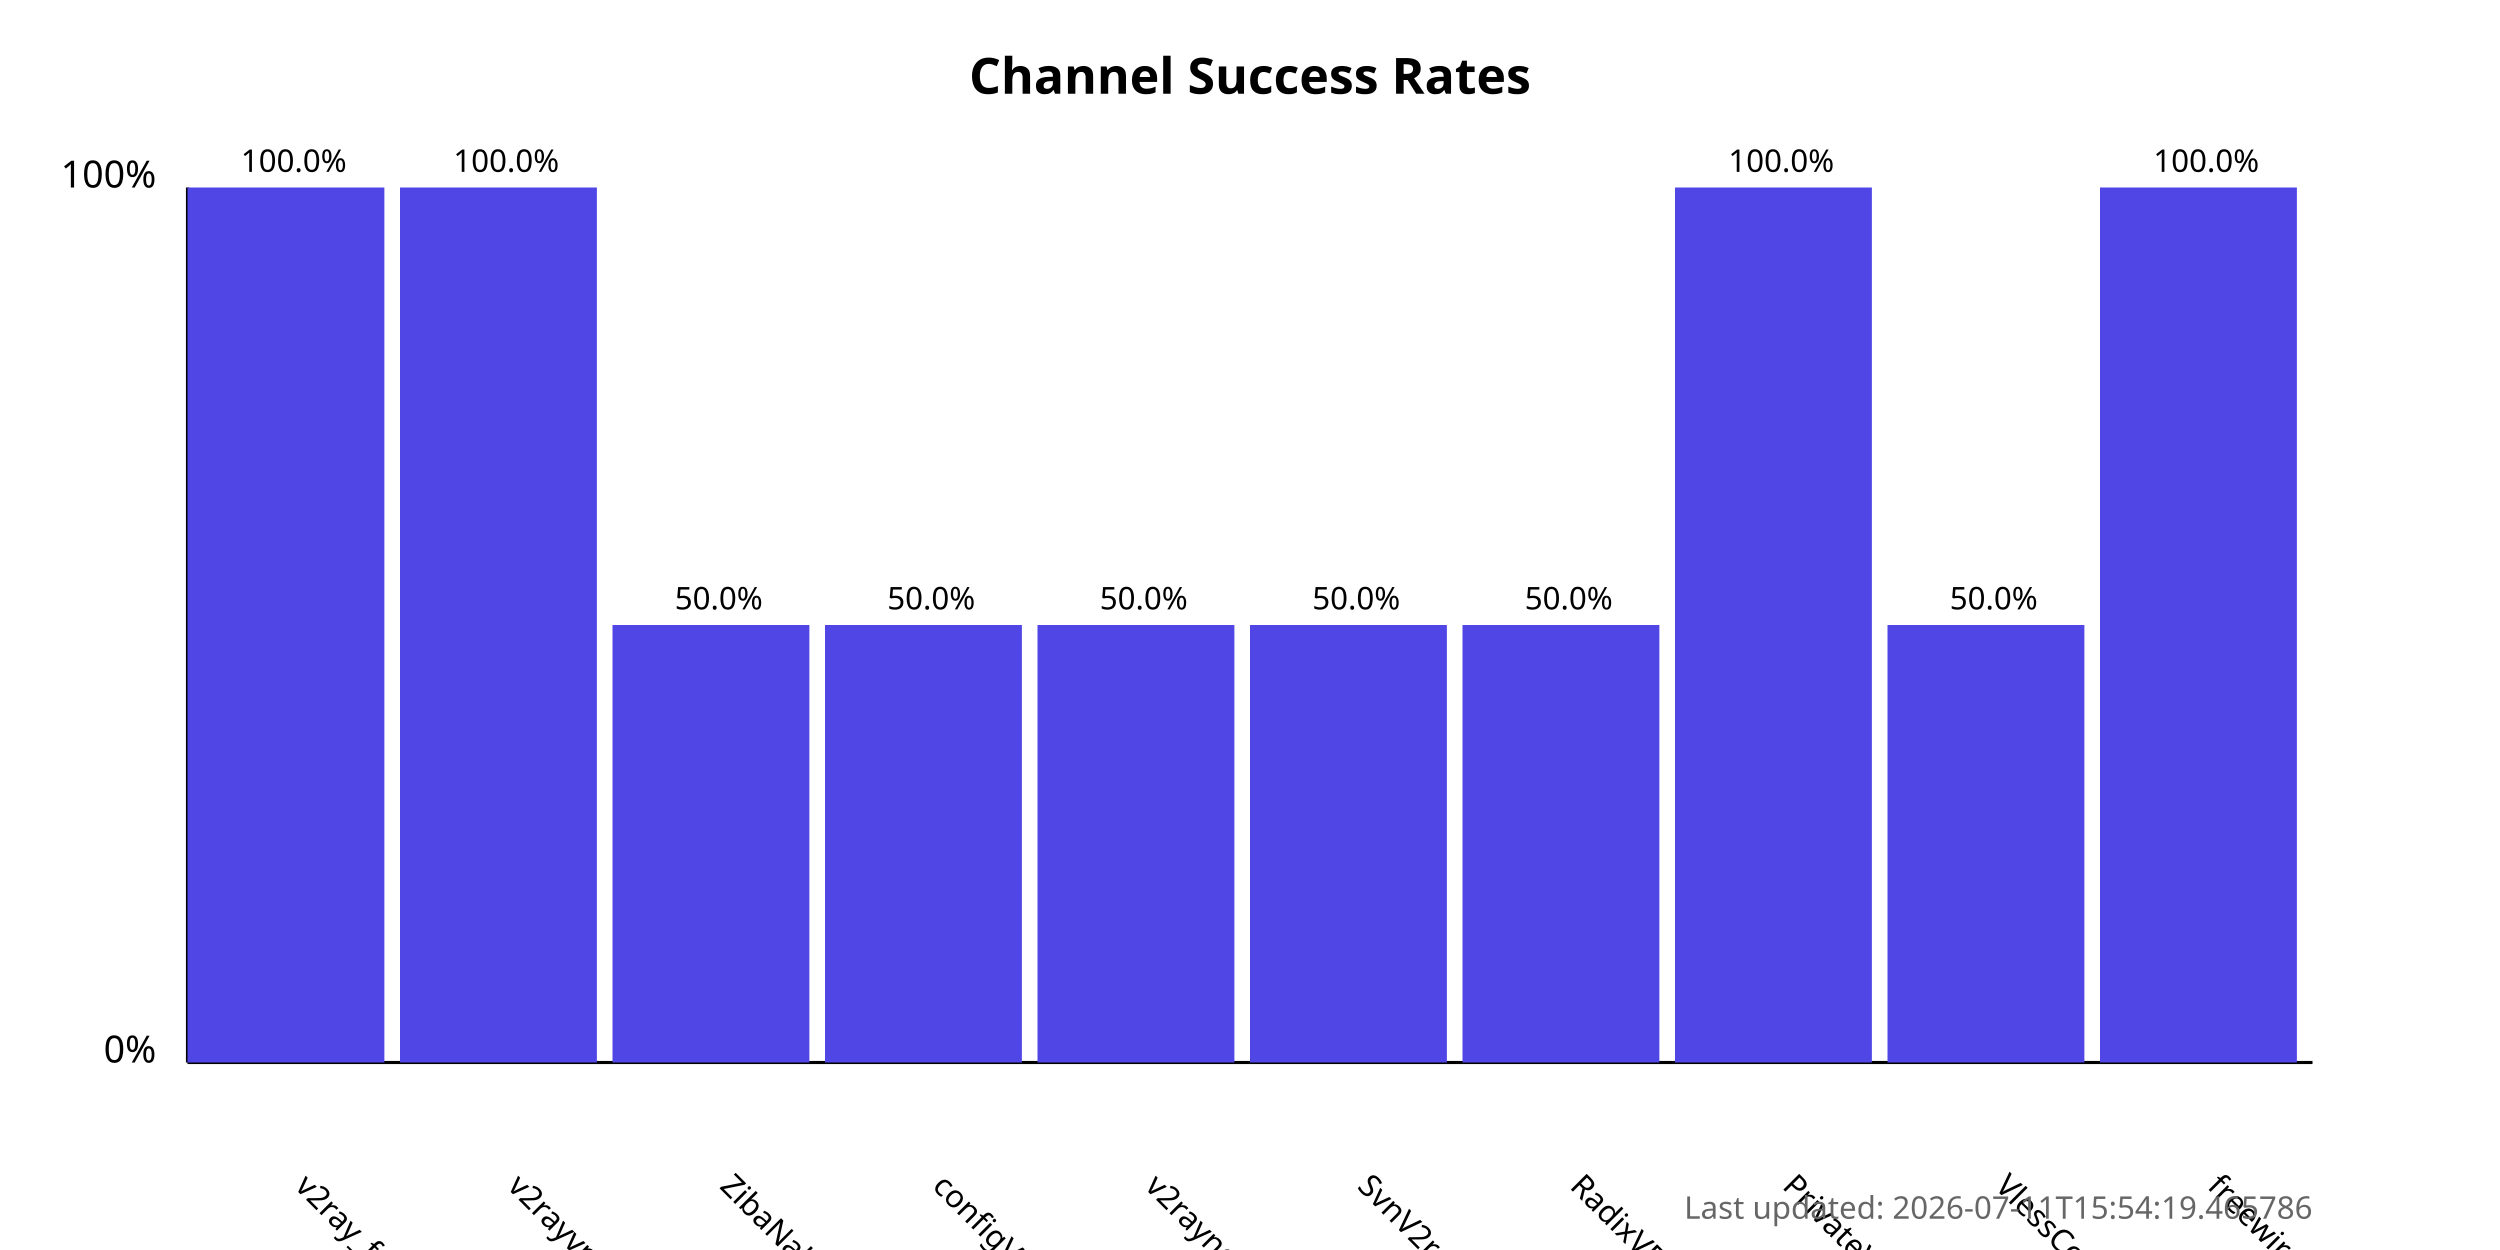
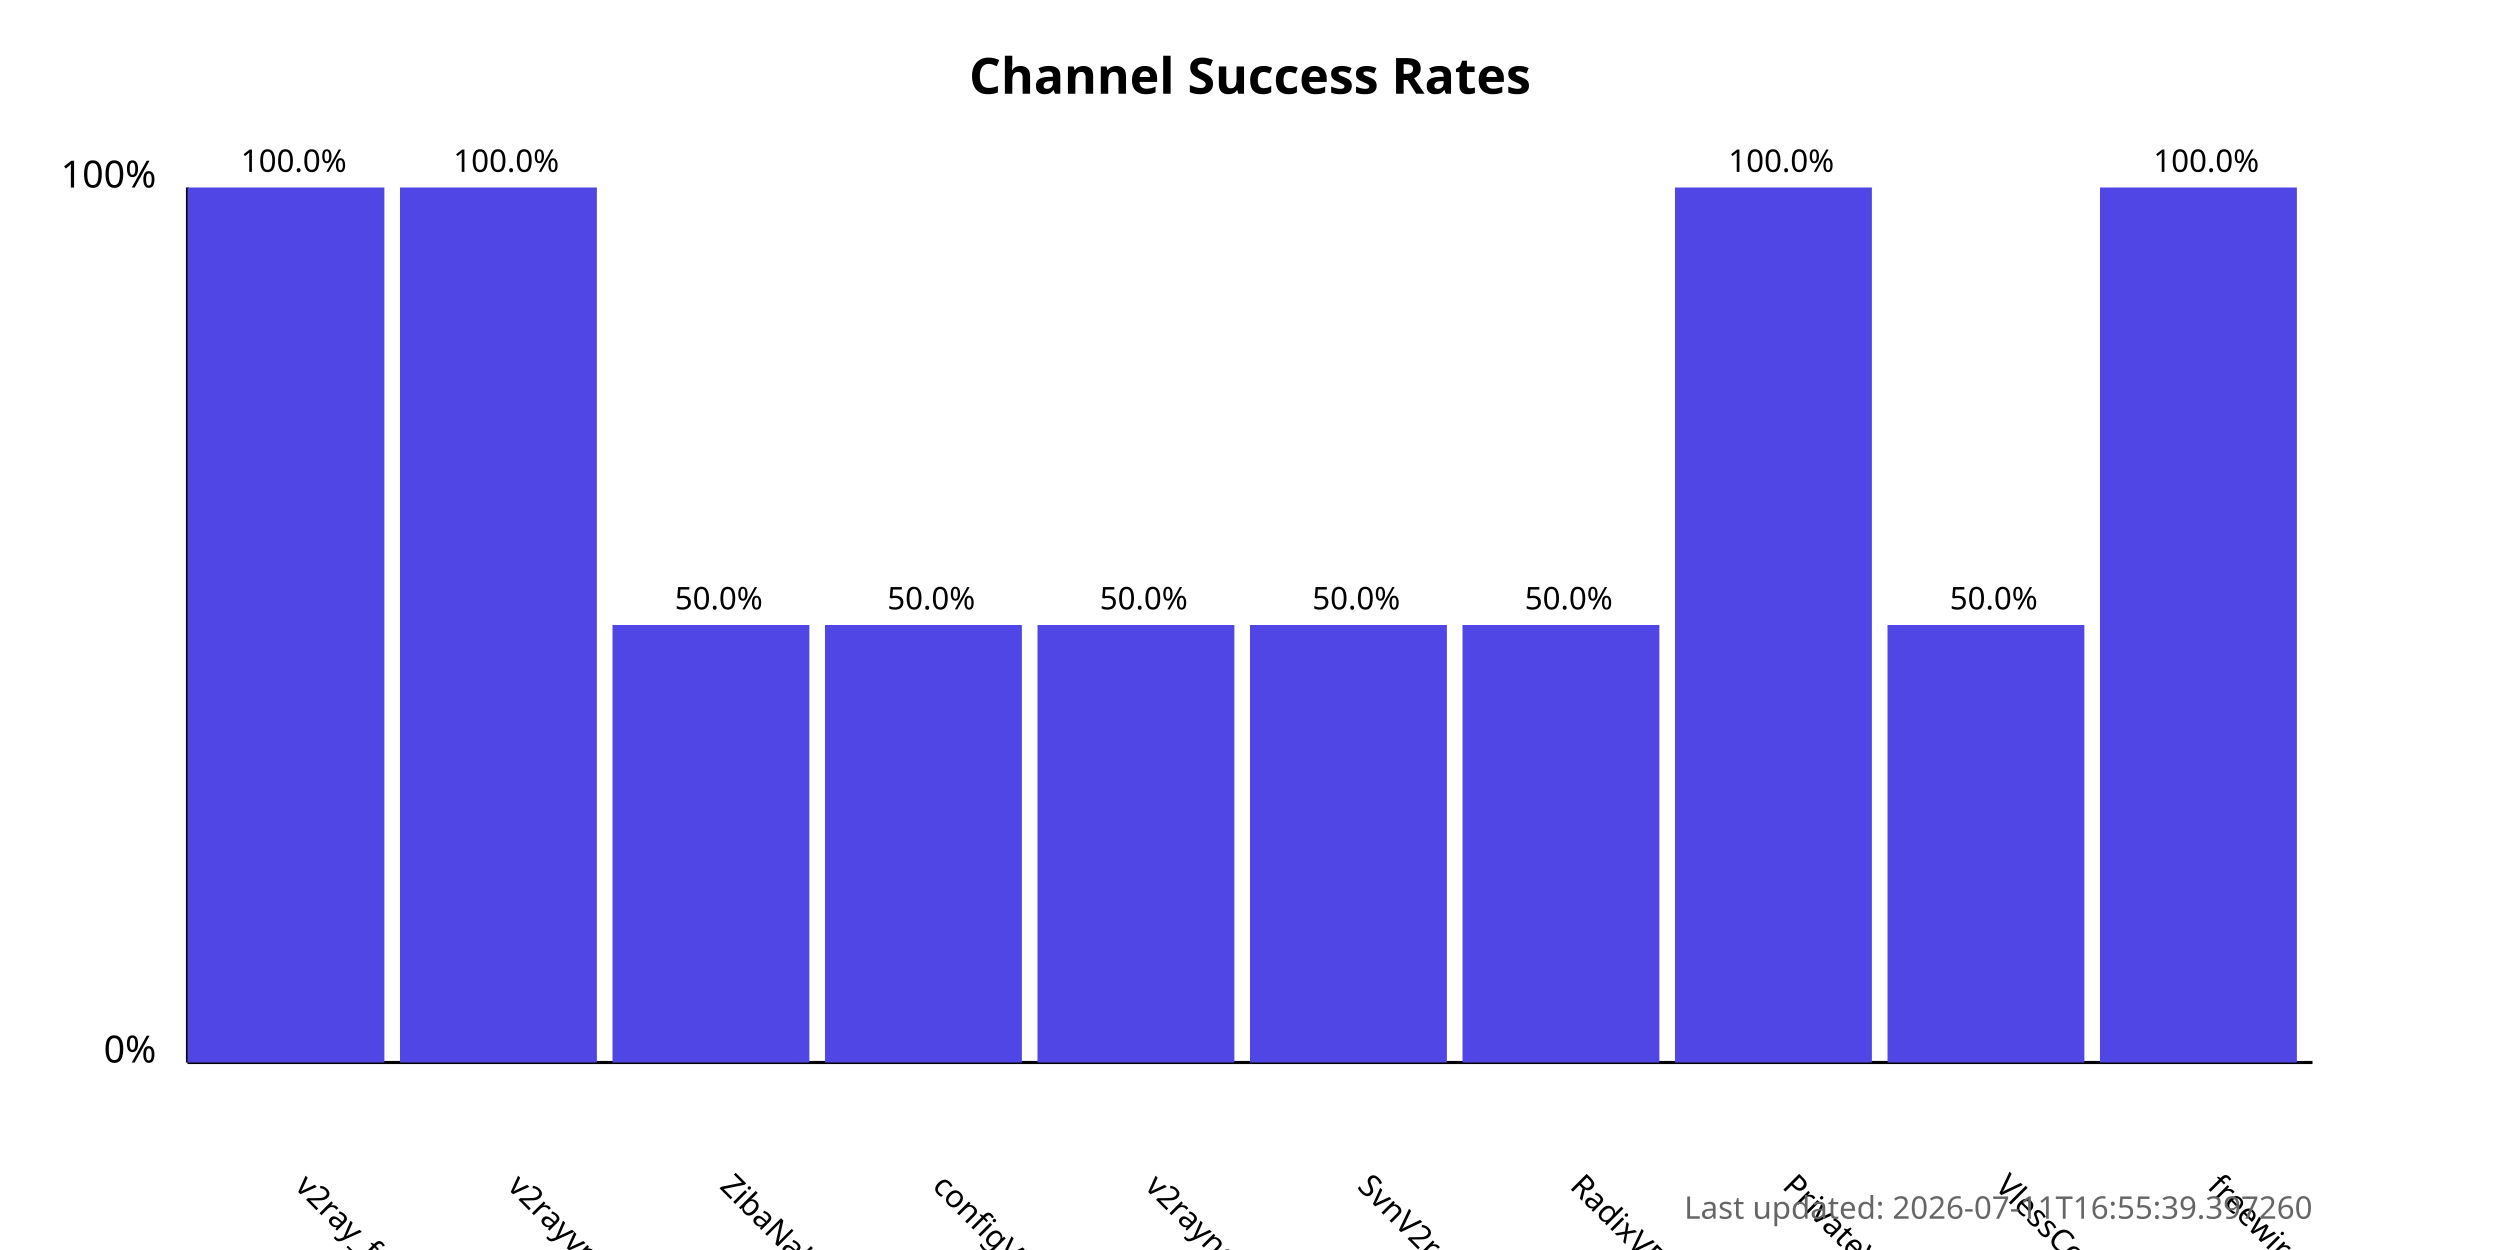
<svg xmlns="http://www.w3.org/2000/svg" width="800" height="400">
  <style>
            .chart-title { font: bold 16px sans-serif; }
            .axis-label { font: 12px sans-serif; }
            .tick-label { font: 10px sans-serif; }
            .bar { fill: #4f46e5; }
            .bar:hover { fill: #6366f1; }
            .timestamp { font: 10px sans-serif; fill: #666; }
        </style>
  <text x="400.0" y="30" text-anchor="middle" class="chart-title">
            Channel Success Rates
        </text>
  <line x1="60" y1="340" x2="60" y2="60" stroke="black" stroke-width="1" />
  <line x1="60" y1="340" x2="740" y2="340" stroke="black" stroke-width="1" />
  <text x="50" y="340" text-anchor="end" class="axis-label">0%</text>
  <text x="50" y="60" text-anchor="end" class="axis-label">100%</text>
  <g>
    <rect x="60" y="60.0" width="63.0" height="280.0" class="bar" />
    <text x="94.0" y="380" transform="rotate(45, 94.0, 380)" text-anchor="start" class="tick-label">
                v2ray_free_conf
            </text>
    <text x="94.0" y="55.0" text-anchor="middle" class="tick-label">
                100.0%
            </text>
  </g>
  <g>
    <rect x="128.0" y="60.0" width="63.0" height="280.0" class="bar" />
    <text x="162.0" y="380" transform="rotate(45, 162.0, 380)" text-anchor="start" class="tick-label">
                v2rayvpno
            </text>
    <text x="162.0" y="55.0" text-anchor="middle" class="tick-label">
                100.0%
            </text>
  </g>
  <g>
    <rect x="196.0" y="200.0" width="63.0" height="140.0" class="bar" />
    <text x="230.0" y="380" transform="rotate(45, 230.0, 380)" text-anchor="start" class="tick-label">
                ZibaNabz
            </text>
    <text x="230.0" y="195.0" text-anchor="middle" class="tick-label">
                50.0%
            </text>
  </g>
  <g>
    <rect x="264.0" y="200.0" width="63.0" height="140.0" class="bar" />
    <text x="298.0" y="380" transform="rotate(45, 298.0, 380)" text-anchor="start" class="tick-label">
                configV2rayForFree
            </text>
    <text x="298.0" y="195.0" text-anchor="middle" class="tick-label">
                50.0%
            </text>
  </g>
  <g>
    <rect x="332.0" y="200.0" width="63.0" height="140.0" class="bar" />
    <text x="366.0" y="380" transform="rotate(45, 366.0, 380)" text-anchor="start" class="tick-label">
                v2rayngvpn
            </text>
    <text x="366.0" y="195.0" text-anchor="middle" class="tick-label">
                50.0%
            </text>
  </g>
  <g>
    <rect x="400.0" y="200.0" width="63.0" height="140.0" class="bar" />
    <text x="434.0" y="380" transform="rotate(45, 434.0, 380)" text-anchor="start" class="tick-label">
                SvnV2ray
            </text>
    <text x="434.0" y="195.0" text-anchor="middle" class="tick-label">
                50.0%
            </text>
  </g>
  <g>
    <rect x="468.0" y="200.0" width="63.0" height="140.0" class="bar" />
    <text x="502.0" y="380" transform="rotate(45, 502.0, 380)" text-anchor="start" class="tick-label">
                RadixVPN
            </text>
    <text x="502.0" y="195.0" text-anchor="middle" class="tick-label">
                50.0%
            </text>
  </g>
  <g>
    <rect x="536.0" y="60.0" width="63.0" height="280.0" class="bar" />
    <text x="570.0" y="380" transform="rotate(45, 570.0, 380)" text-anchor="start" class="tick-label">
                PrivateVPNs
            </text>
    <text x="570.0" y="55.0" text-anchor="middle" class="tick-label">
                100.0%
            </text>
  </g>
  <g>
    <rect x="604.0" y="200.0" width="63.0" height="140.0" class="bar" />
    <text x="638.0" y="380" transform="rotate(45, 638.0, 380)" text-anchor="start" class="tick-label">
                VlessConfig
            </text>
    <text x="638.0" y="195.0" text-anchor="middle" class="tick-label">
                50.0%
            </text>
  </g>
  <g>
    <rect x="672.0" y="60.0" width="63.0" height="280.0" class="bar" />
    <text x="706.0" y="380" transform="rotate(45, 706.0, 380)" text-anchor="start" class="tick-label">
                freewireguard
            </text>
    <text x="706.0" y="55.0" text-anchor="middle" class="tick-label">
                100.0%
            </text>
  </g>
  <text x="740" y="390" text-anchor="end" class="timestamp">
-             Last updated: 2026-07-11T15:54:19.465786
+             Last updated: 2026-07-11T16:55:39.397260
        </text>
</svg>
